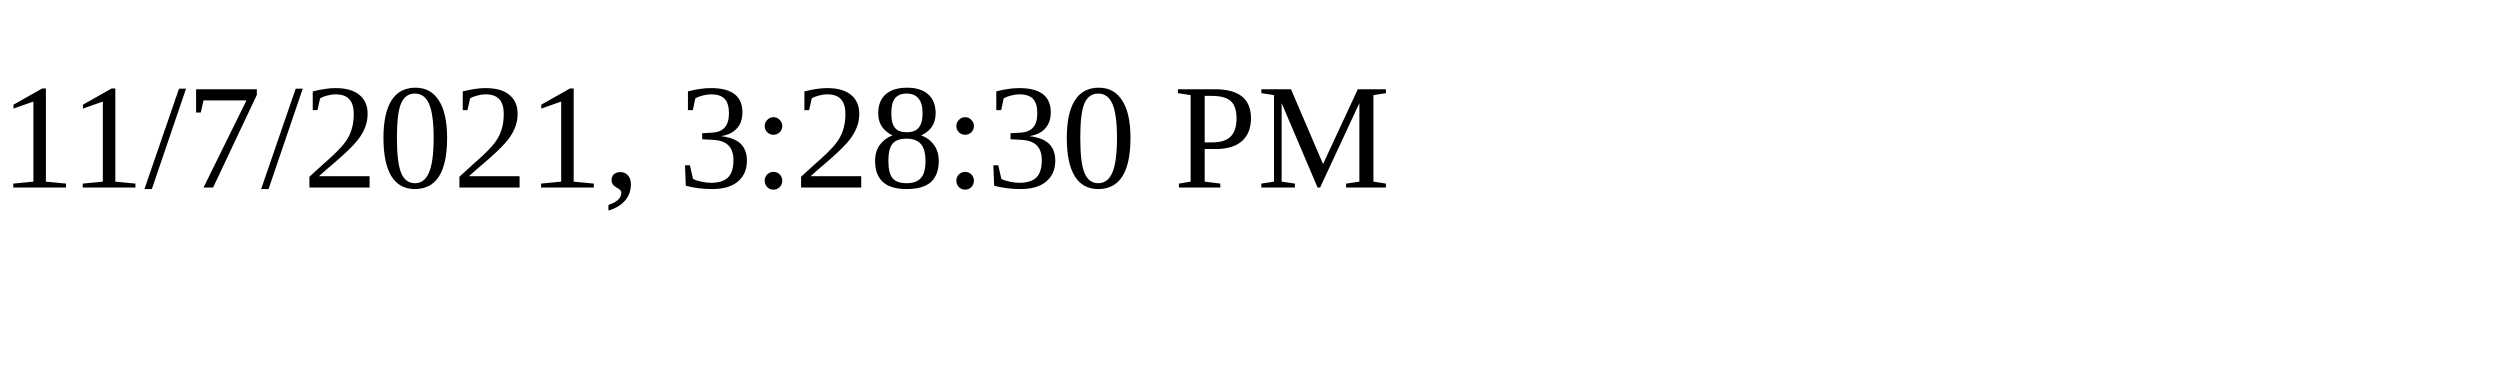
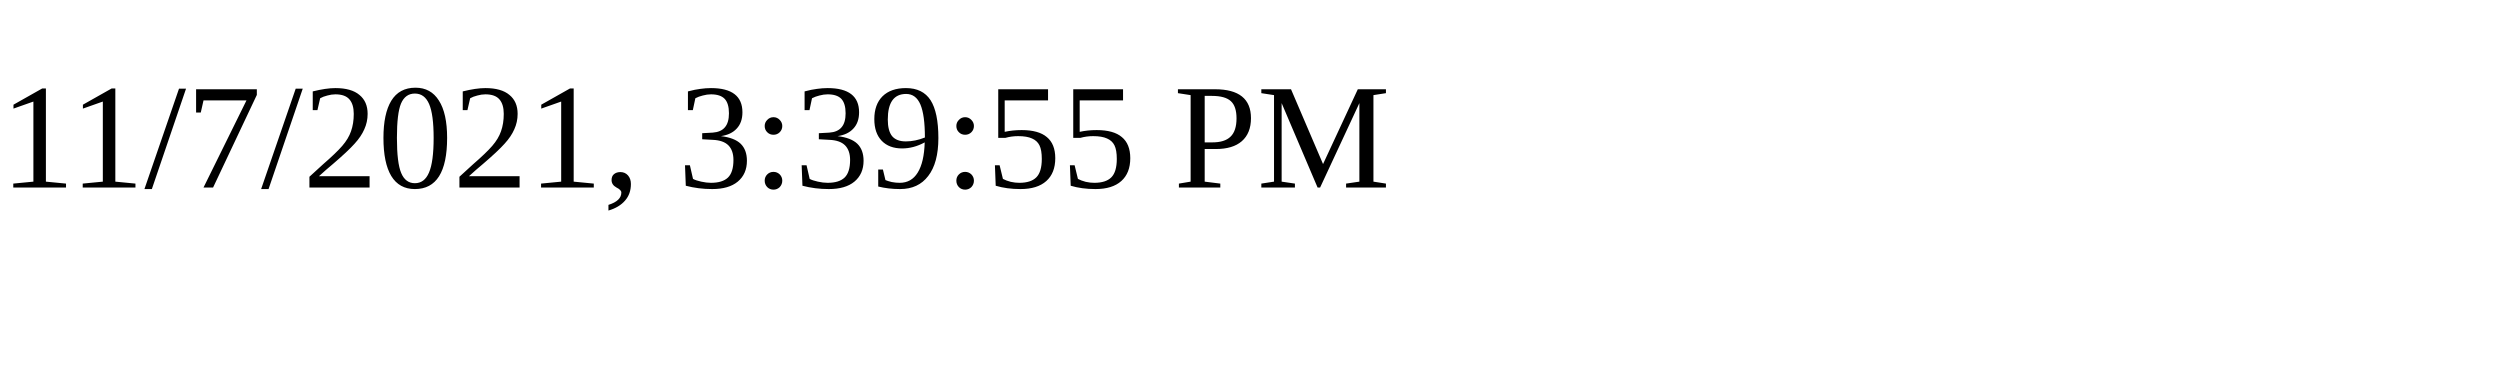
<svg xmlns="http://www.w3.org/2000/svg" height="30" width="200">
-   <text x="0" y="15">11/7/2021, 3:28:30 PM</text>
+   <text x="0" y="15">11/7/2021, 3:39:55 PM</text>
</svg>
